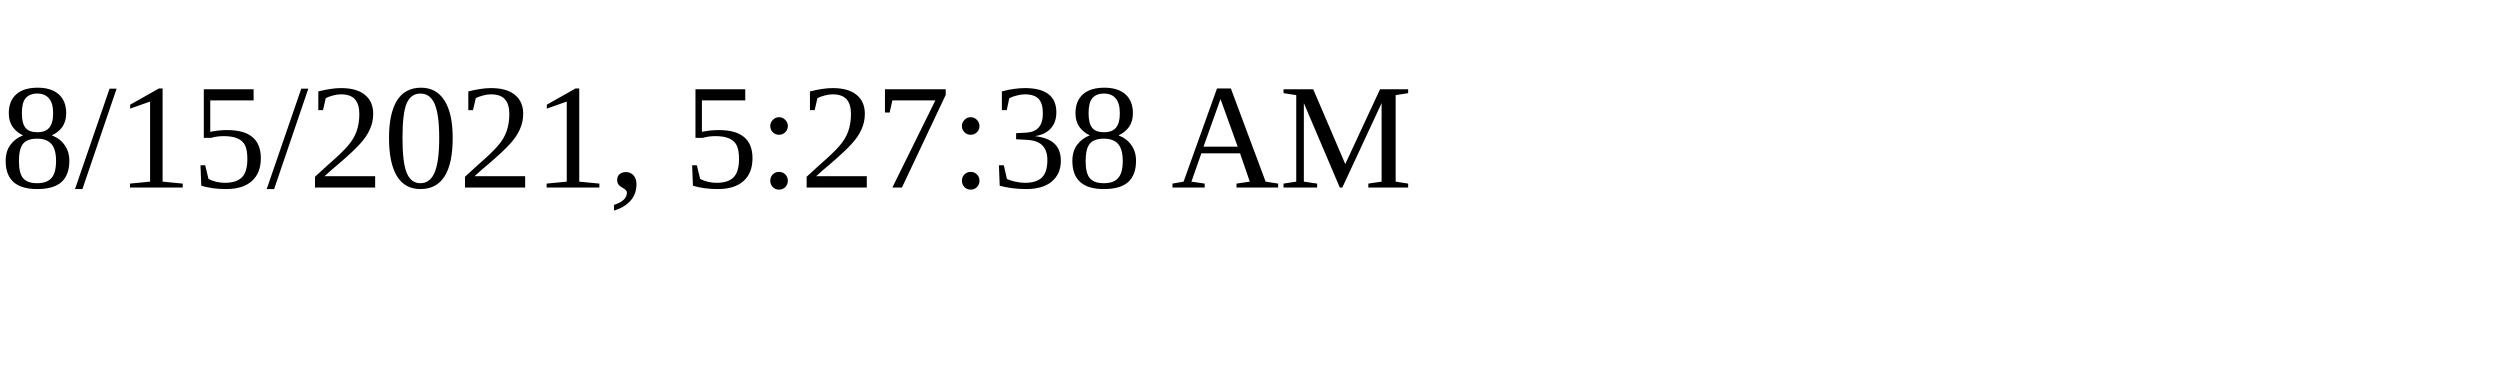
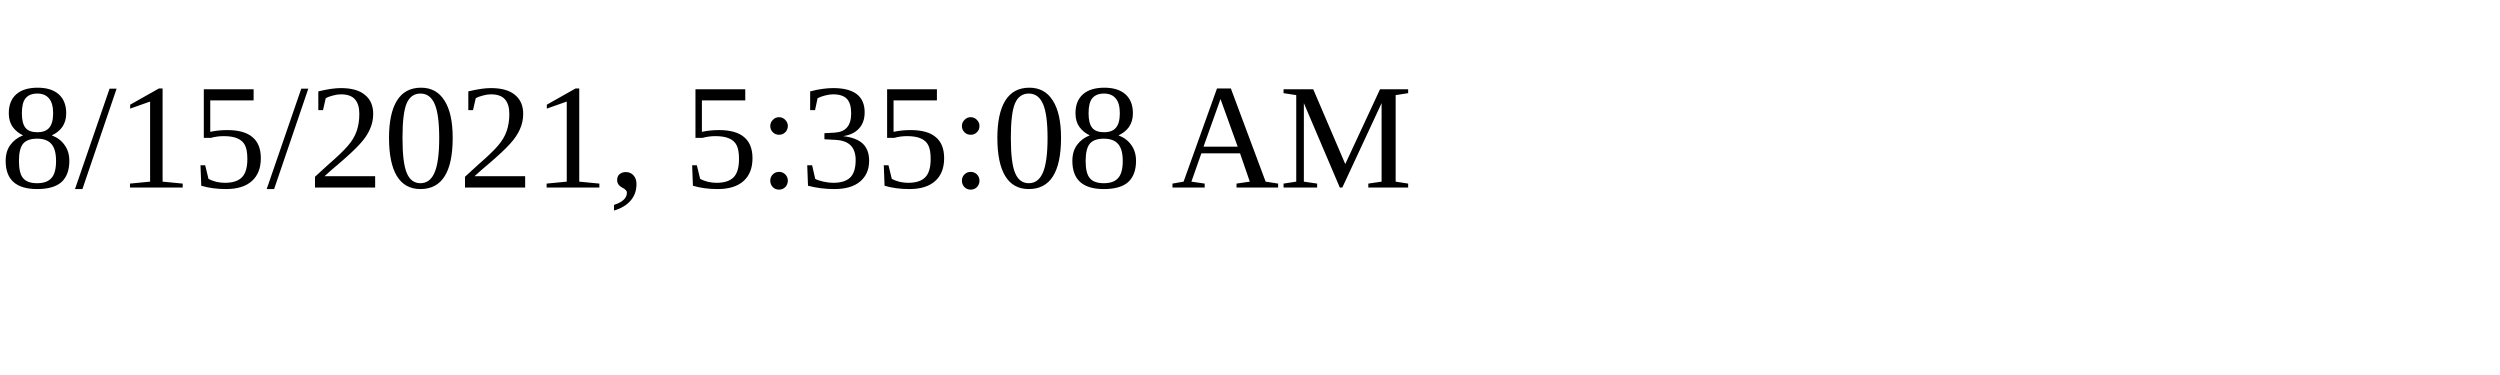
<svg xmlns="http://www.w3.org/2000/svg" height="30" width="200">
-   <text x="0" y="15">8/15/2021, 5:27:38 AM</text>
+   <text x="0" y="15">8/15/2021, 5:35:08 AM</text>
</svg>
